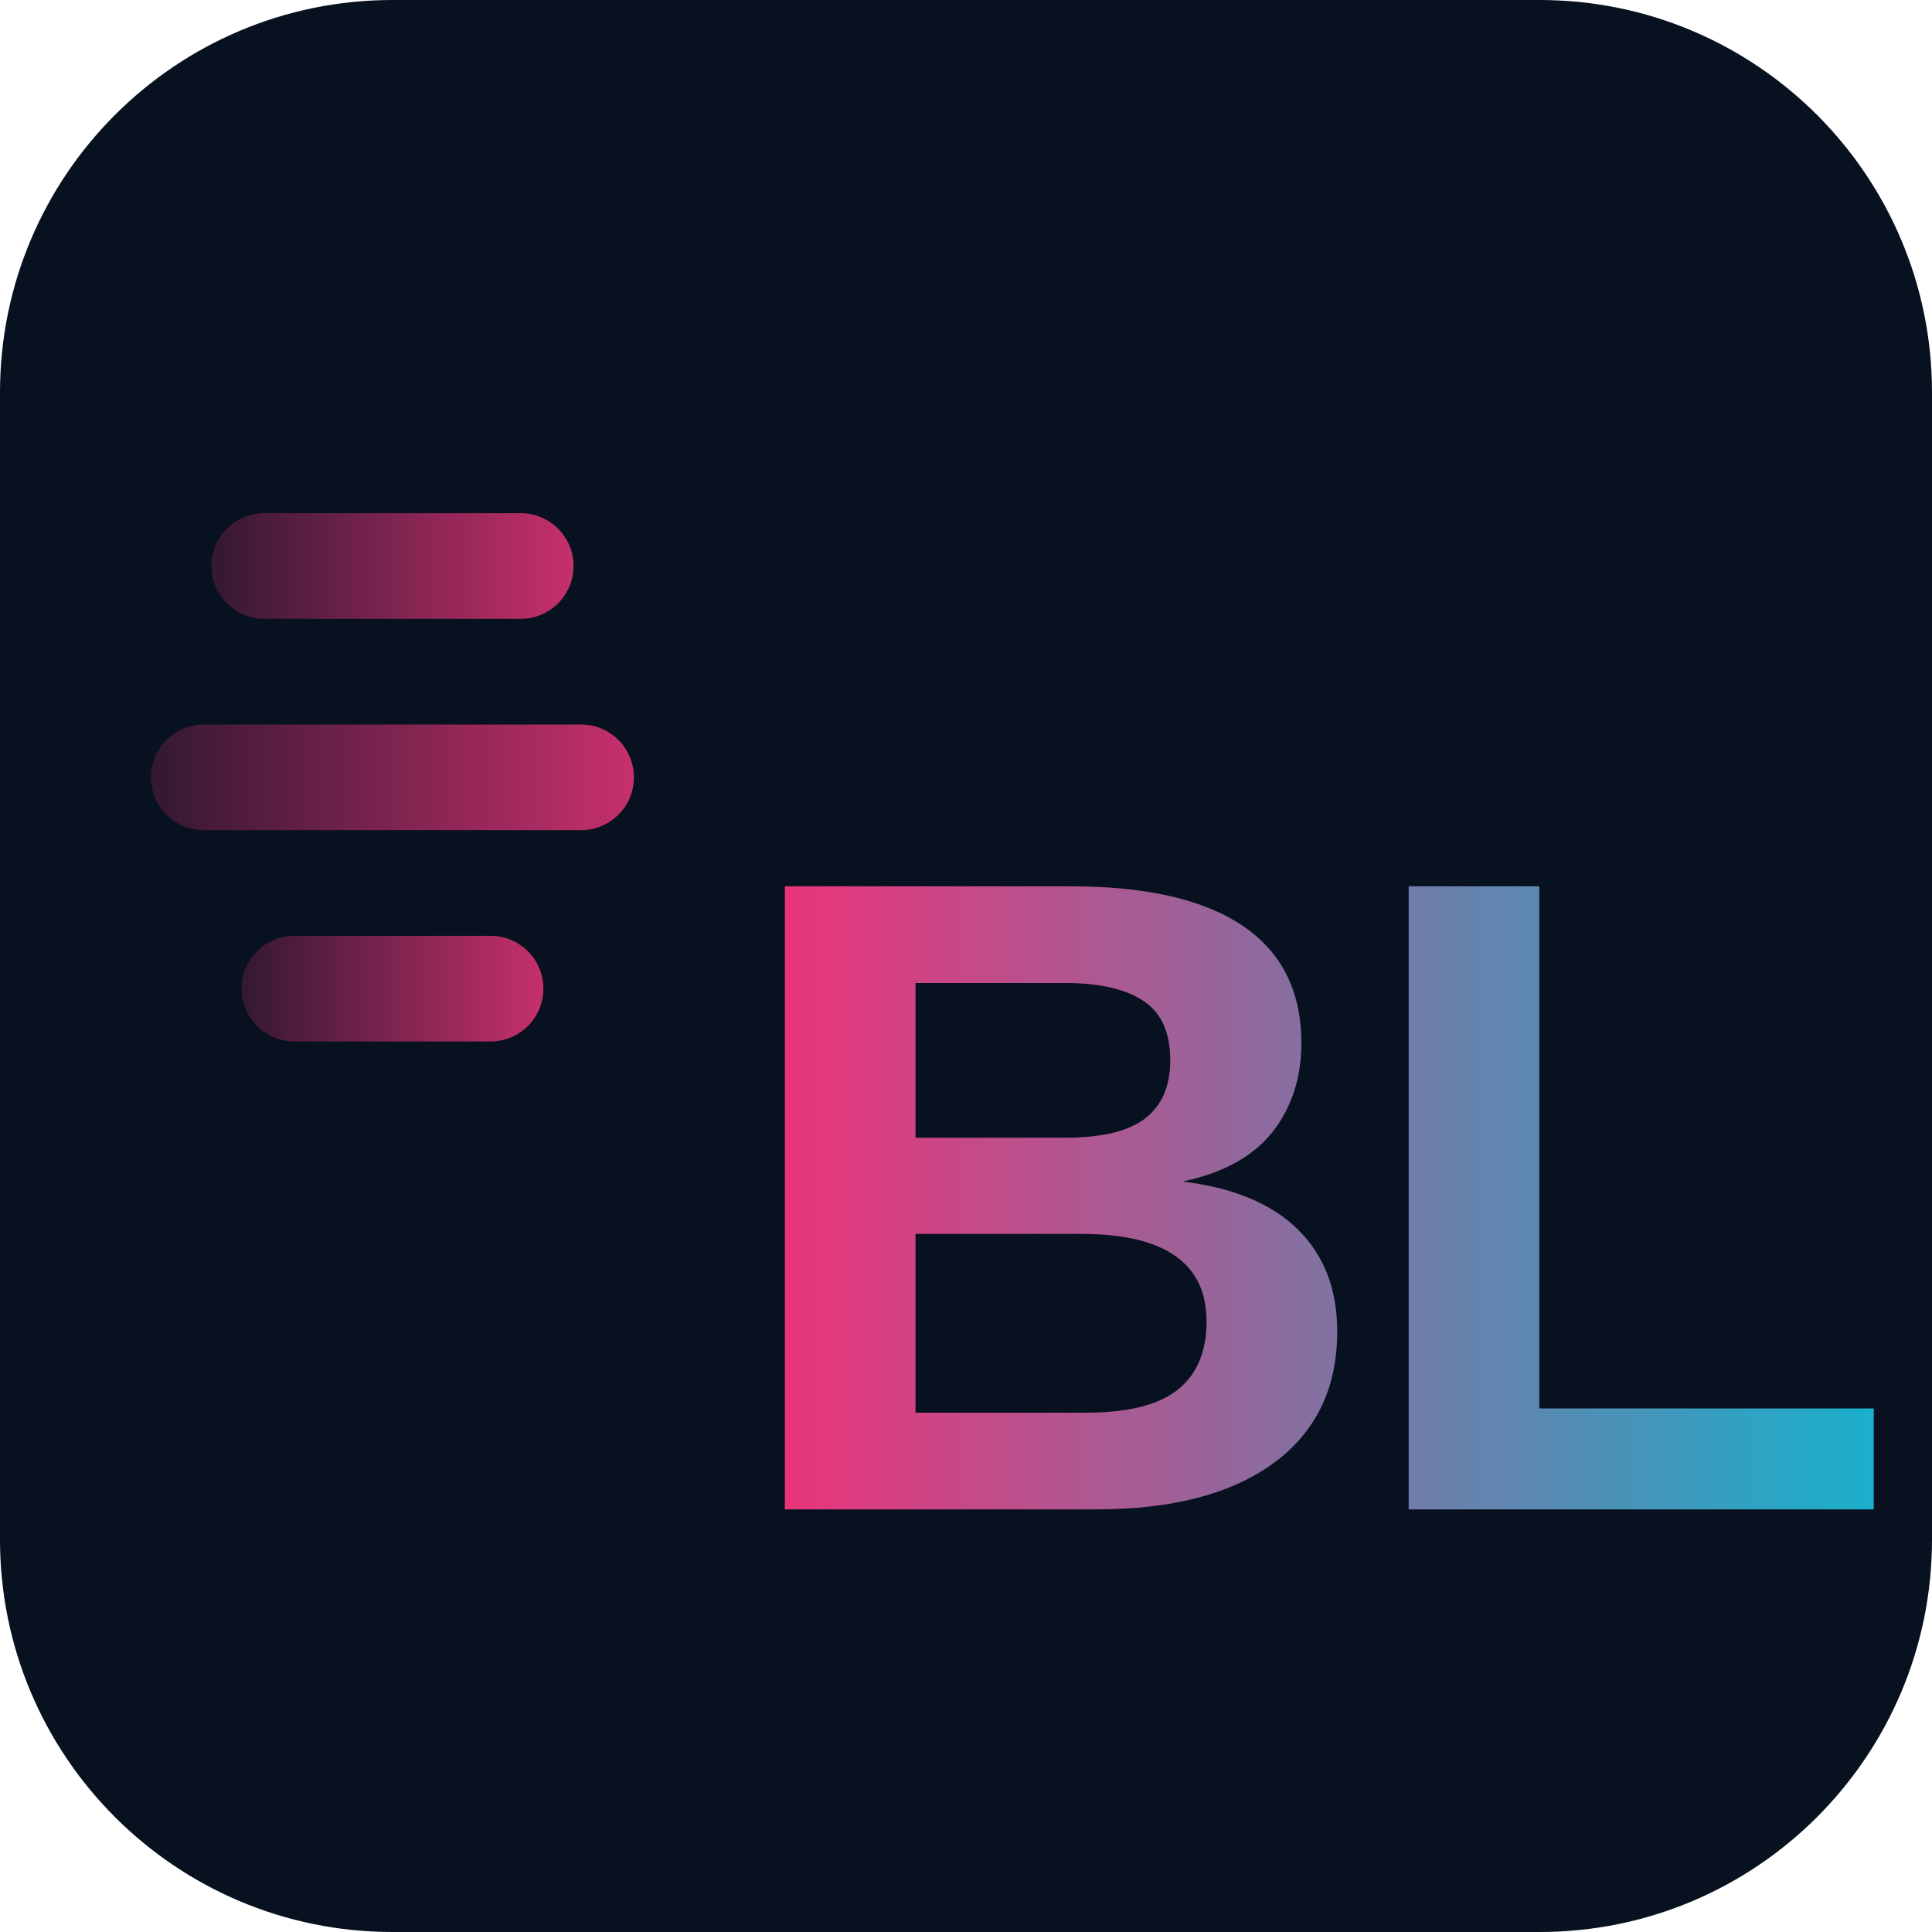
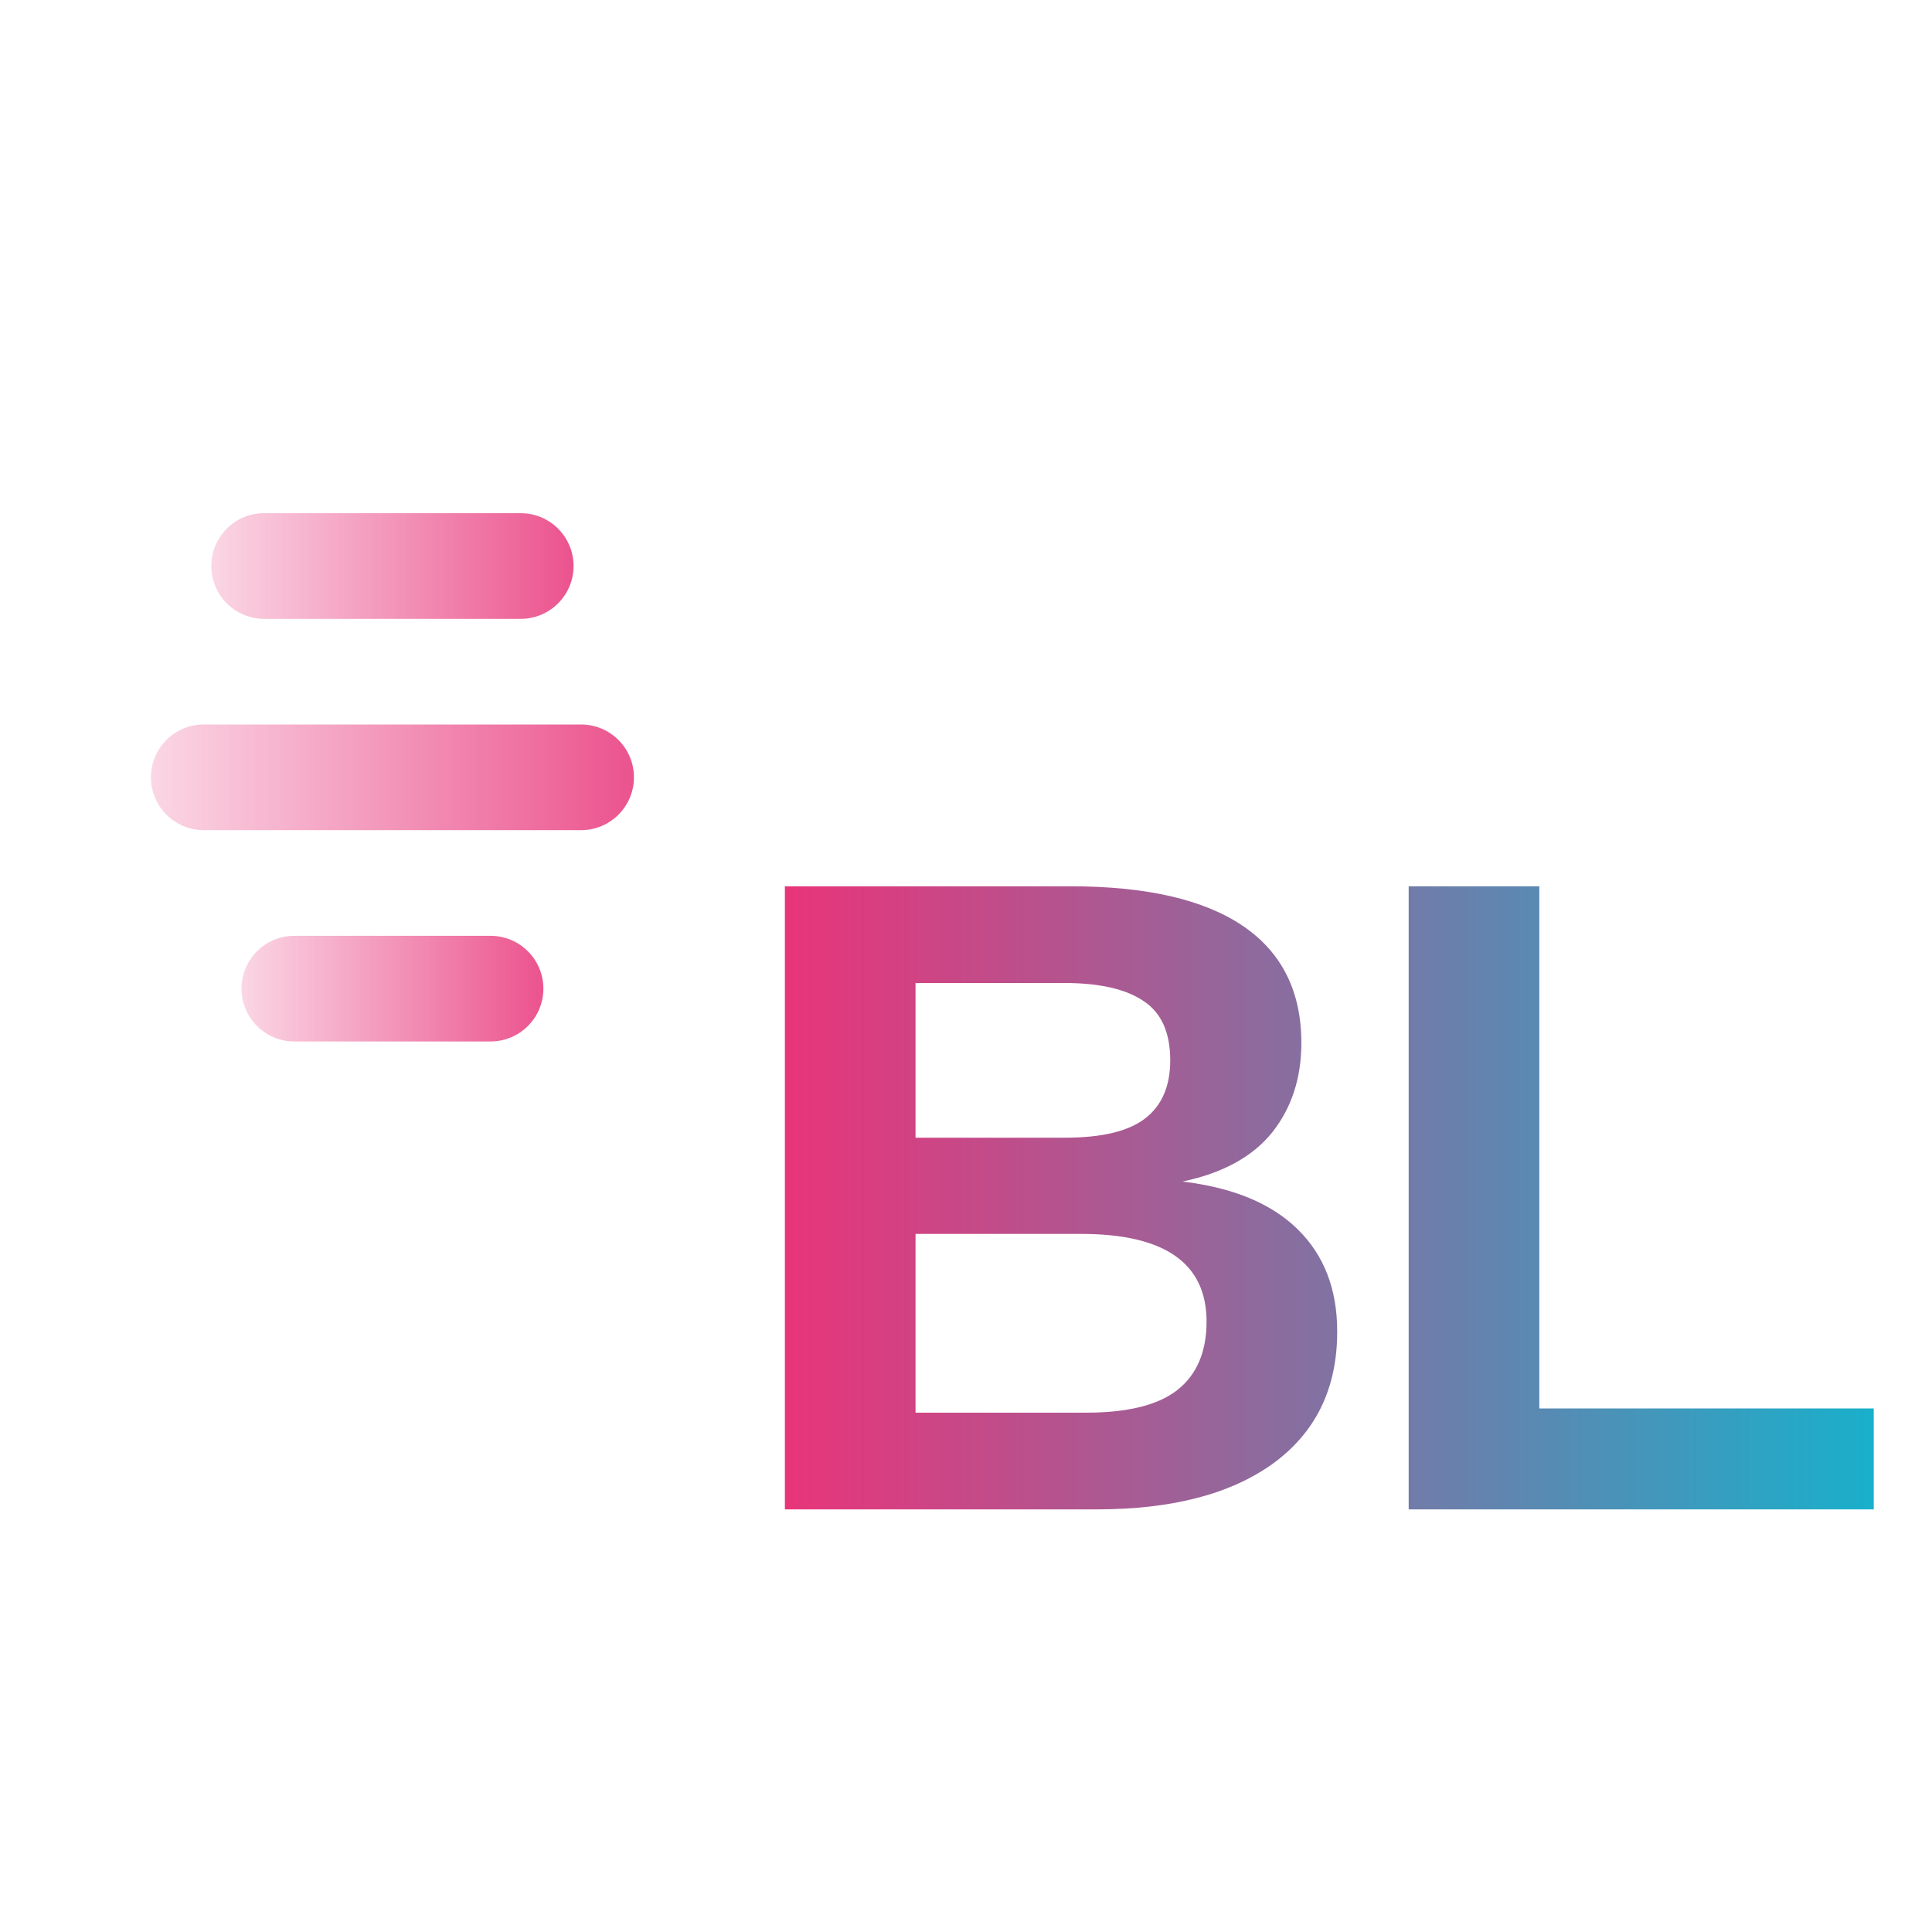
<svg xmlns="http://www.w3.org/2000/svg" viewBox="0 0 64 64" fill="none">
  <defs>
    <linearGradient id="g" x1="0" y1="0" x2="1" y2="0">
      <stop offset="0%" stop-color="#E8357A" />
      <stop offset="100%" stop-color="#1AAFCB" />
    </linearGradient>
    <linearGradient id="ln" x1="0" y1="0" x2="1" y2="0">
      <stop offset="0%" stop-color="#E8357A" stop-opacity="0.2" />
      <stop offset="100%" stop-color="#E8357A" stop-opacity="0.85" />
    </linearGradient>
  </defs>
-   <rect width="64" height="64" rx="13" fill="#07111F" />
  <rect x="7" y="17" width="12" height="3.5" rx="1.75" fill="url(#ln)" />
  <rect x="5" y="24" width="16" height="3.5" rx="1.75" fill="url(#ln)" />
  <rect x="8" y="31" width="10" height="3.5" rx="1.75" fill="url(#ln)" />
  <text x="24" y="50" font-family="'Arial Black','Helvetica Neue',Arial,sans-serif" font-weight="900" font-size="30" fill="url(#g)" letter-spacing="-1">BL</text>
</svg>
